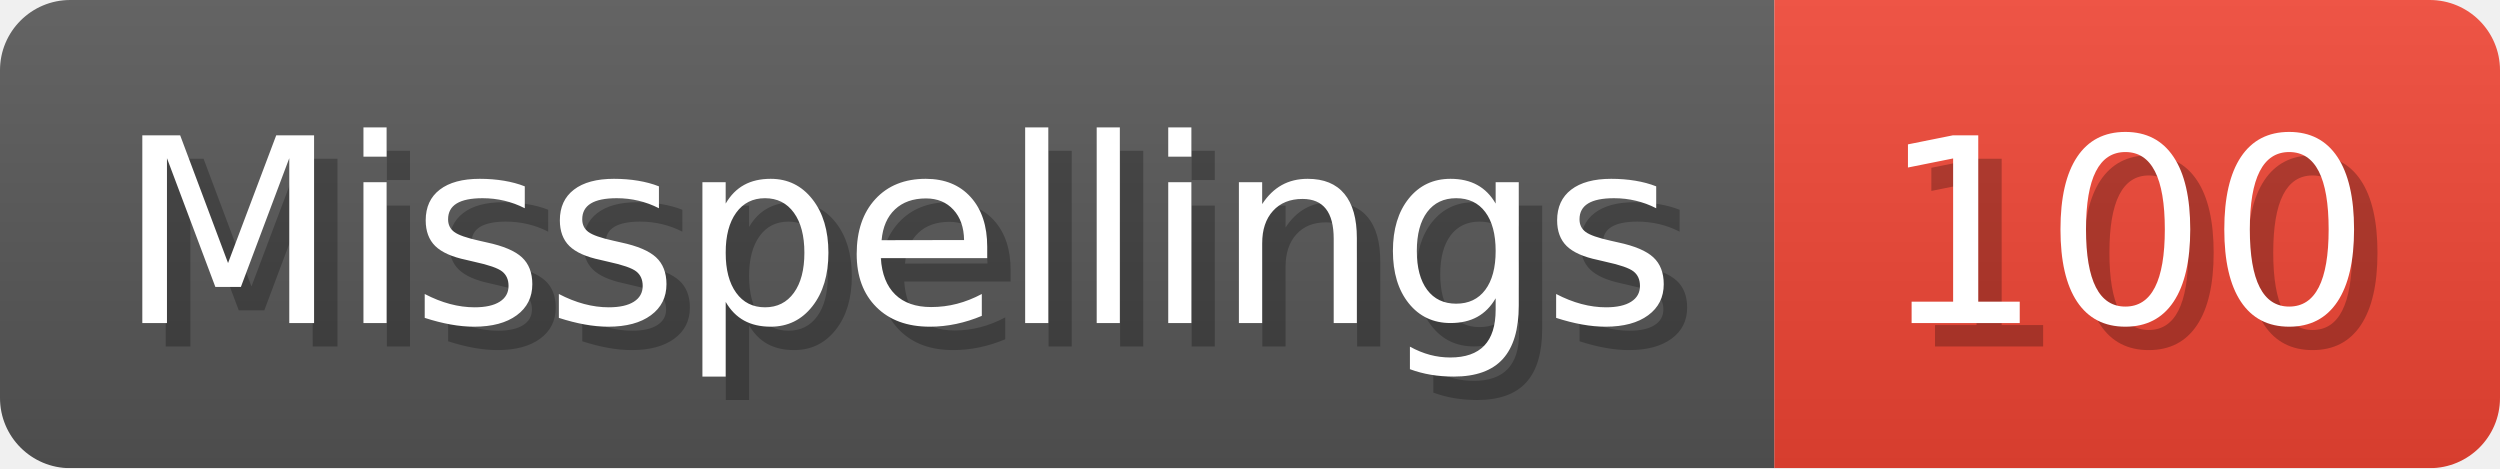
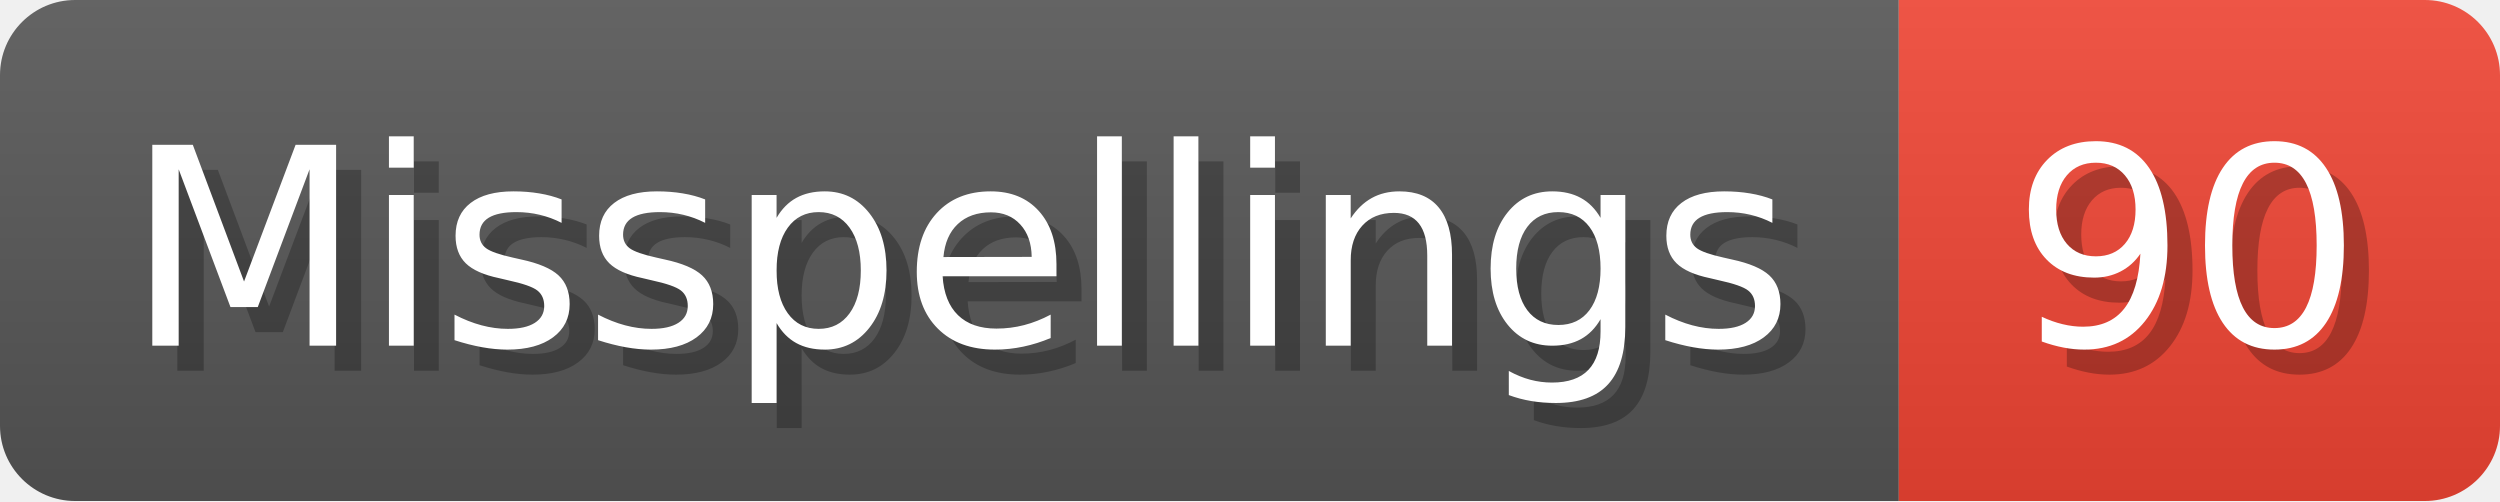
- <svg xmlns="http://www.w3.org/2000/svg" width="106.8" height="20" viewBox="0 0 1068 200" role="img" aria-label="Misspellings: 100">
+ <svg xmlns="http://www.w3.org/2000/svg" width="99.8" height="20" viewBox="0 0 998 200" role="img" aria-label="Misspellings: 90">
  <linearGradient id="a" x2="0" y2="100%">
    <stop offset="0" stop-opacity=".1" stop-color="#EEE" />
    <stop offset="1" stop-opacity=".1" />
  </linearGradient>
  <mask id="m">
-     <rect width="1068" height="200" rx="30" fill="#FFF" />
+     <rect width="998" height="200" rx="30" fill="#FFF" />
  </mask>
  <g mask="url(#m)">
    <rect width="758" height="200" fill="#555" />
-     <rect width="310" height="200" fill="#E43" x="758" />
-     <rect width="1068" height="200" fill="url(#a)" />
+     <rect width="240" height="200" fill="#E43" x="758" />
+     <rect width="998" height="200" fill="url(#a)" />
  </g>
  <g aria-hidden="true" fill="#fff" text-anchor="start" font-family="Verdana,DejaVu Sans,sans-serif" font-size="110">
    <text x="60" y="148" textLength="658" fill="#000" opacity="0.25">Misspellings</text>
    <text x="50" y="138" textLength="658">Misspellings</text>
-     <text x="813" y="148" textLength="210" fill="#000" opacity="0.25">100</text>
-     <text x="803" y="138" textLength="210">100</text>
+     <text x="813" y="148" textLength="140" fill="#000" opacity="0.25">90</text>
+     <text x="803" y="138" textLength="140">90</text>
  </g>
</svg>
